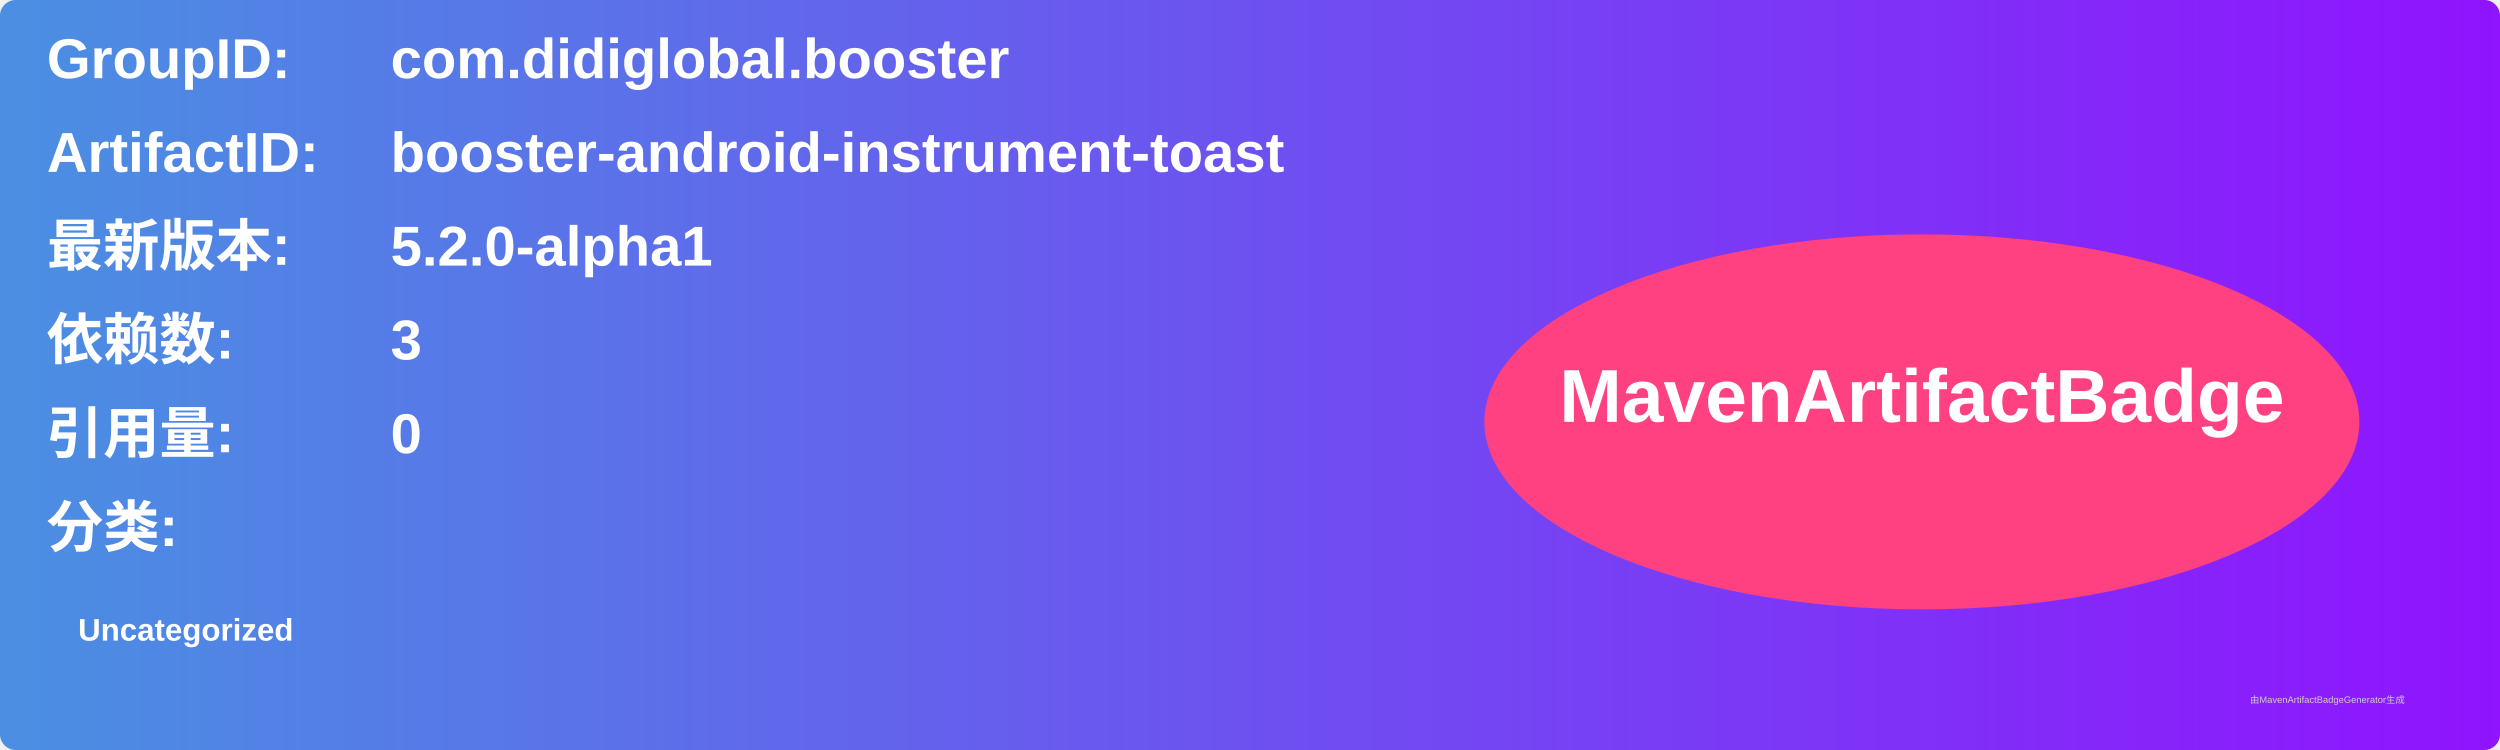
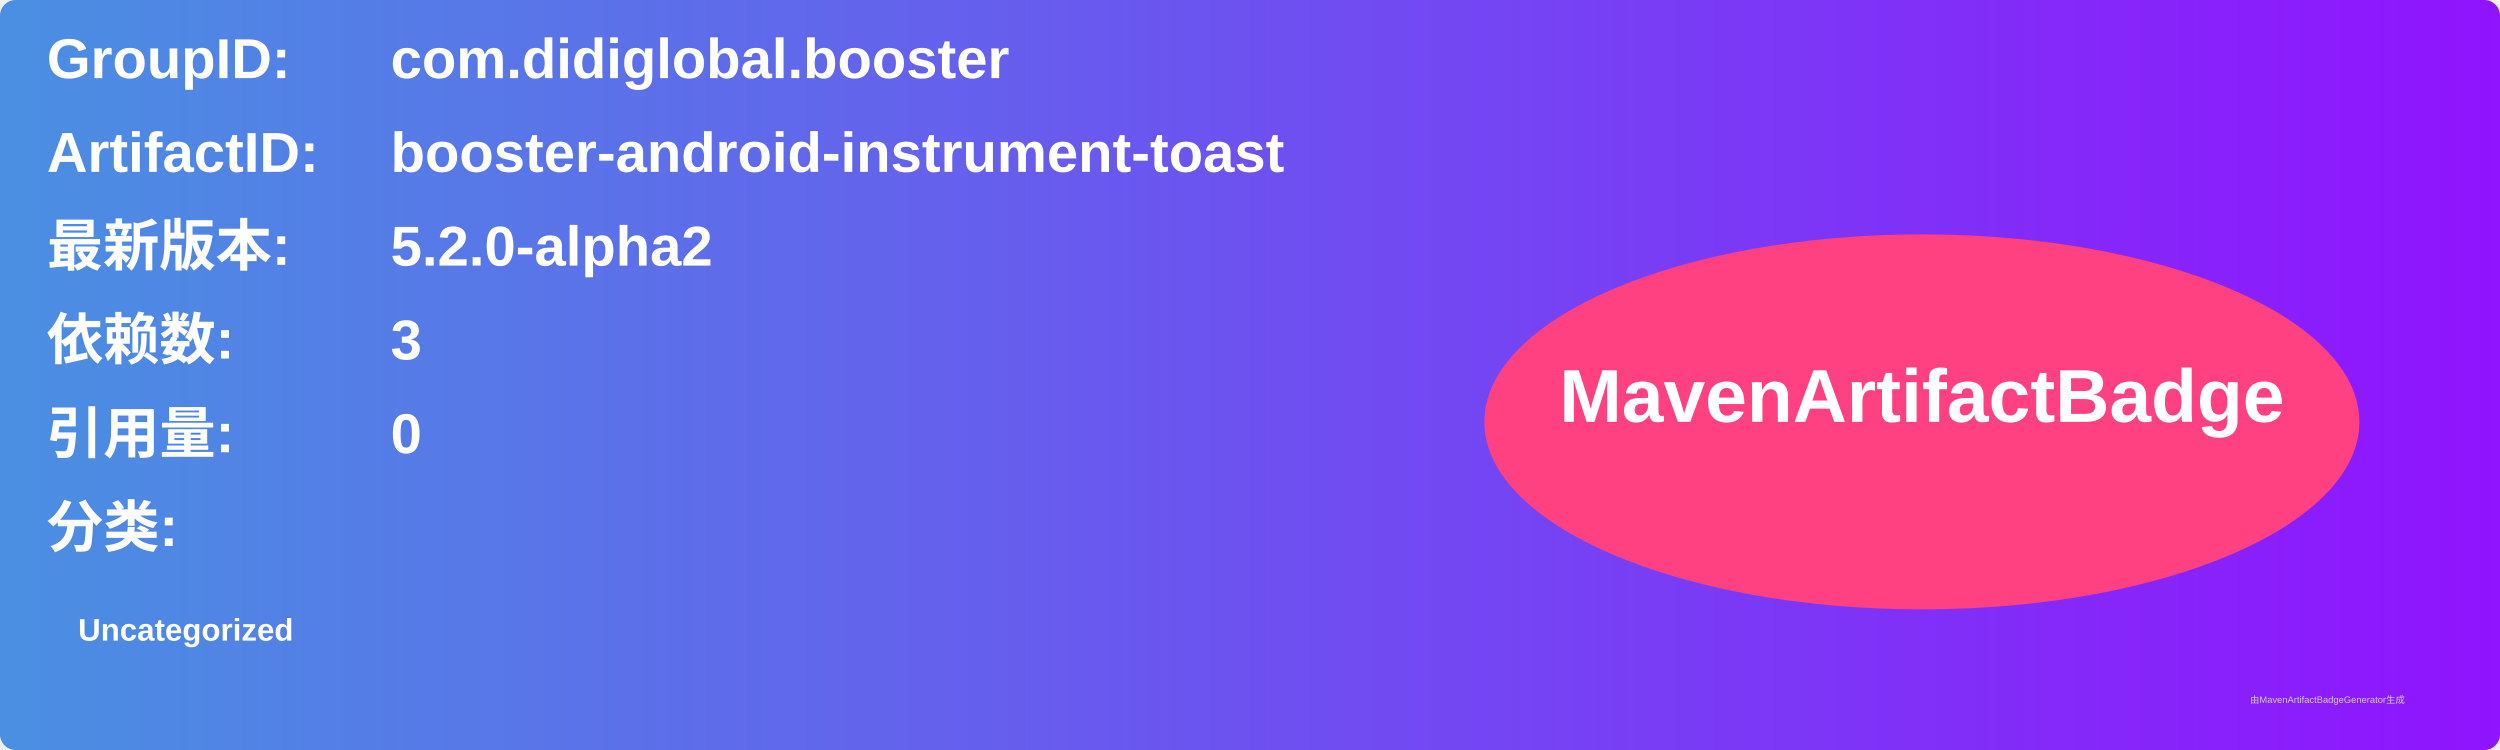
<svg xmlns="http://www.w3.org/2000/svg" width="800" height="240" viewBox="0 0 800 240">
  <linearGradient id="grad" x1="0%" y1="0%" x2="100%" y2="0%">
    <stop offset="0%" stop-color="#4a90e2" />
    <stop offset="100%" stop-color="#9013fe" />
  </linearGradient>
  <rect width="100%" height="100%" rx="5" ry="5" fill="url(#grad)" />
  <g transform="translate(15, 15)">
    <text x="0" y="10" font-family="Arial" font-size="18" fill="white" font-weight="bold" width="260">GroupID:</text>
    <text x="110" y="10" font-family="Arial" font-size="18" fill="white" font-weight="bold" width="460">com.didiglobal.booster</text>
    <text x="0" y="40" font-family="Arial" font-size="18" fill="white" font-weight="bold" width="260">ArtifactID:</text>
    <text x="110" y="40" font-family="Arial" font-size="18" fill="white" font-weight="bold" width="460">booster-android-instrument-toast</text>
    <text x="0" y="70" font-family="Arial" font-size="18" fill="white" font-weight="bold">最新版本:</text>
    <text x="110" y="70" font-family="Arial" font-size="18" fill="white" font-weight="bold">
-       <tspan font-weight="bold">5.2.0-alpha1</tspan>
+       <tspan font-weight="bold">5.2.0-alpha2</tspan>
    </text>
    <text x="0" y="100" font-family="Arial" font-size="18" fill="white" font-weight="bold">依赖数: </text>
    <text x="110" y="100" font-family="Arial" font-size="18" fill="white">
      <tspan font-weight="bold">3</tspan>
    </text>
    <text x="0" y="130" font-family="Arial" font-size="18" fill="white" font-weight="bold">引用量: </text>
    <text x="110" y="130" font-family="Arial" font-size="18" fill="white">
      <tspan font-weight="bold">0</tspan>
    </text>
    <text x="0" y="160" font-family="Arial" font-size="18" fill="white" font-weight="bold">分类:</text>
    <text x="10" y="190" font-family="Arial" font-size="10" fill="white">
      <tspan font-weight="bold">Uncategorized</tspan>
    </text>
    <ellipse cx="600" cy="120" rx="140" ry="60" fill="#ff4081" />
    <text x="600" y="120" text-anchor="middle" font-family="Arial" font-size="24" fill="white" font-weight="bold">MavenArtifactBadge</text>
  </g>
  <text x="720" y="225" font-family="Arial" font-size="3" fill="#d0d0d0">由MavenArtifactBadgeGenerator生成</text>
</svg>
